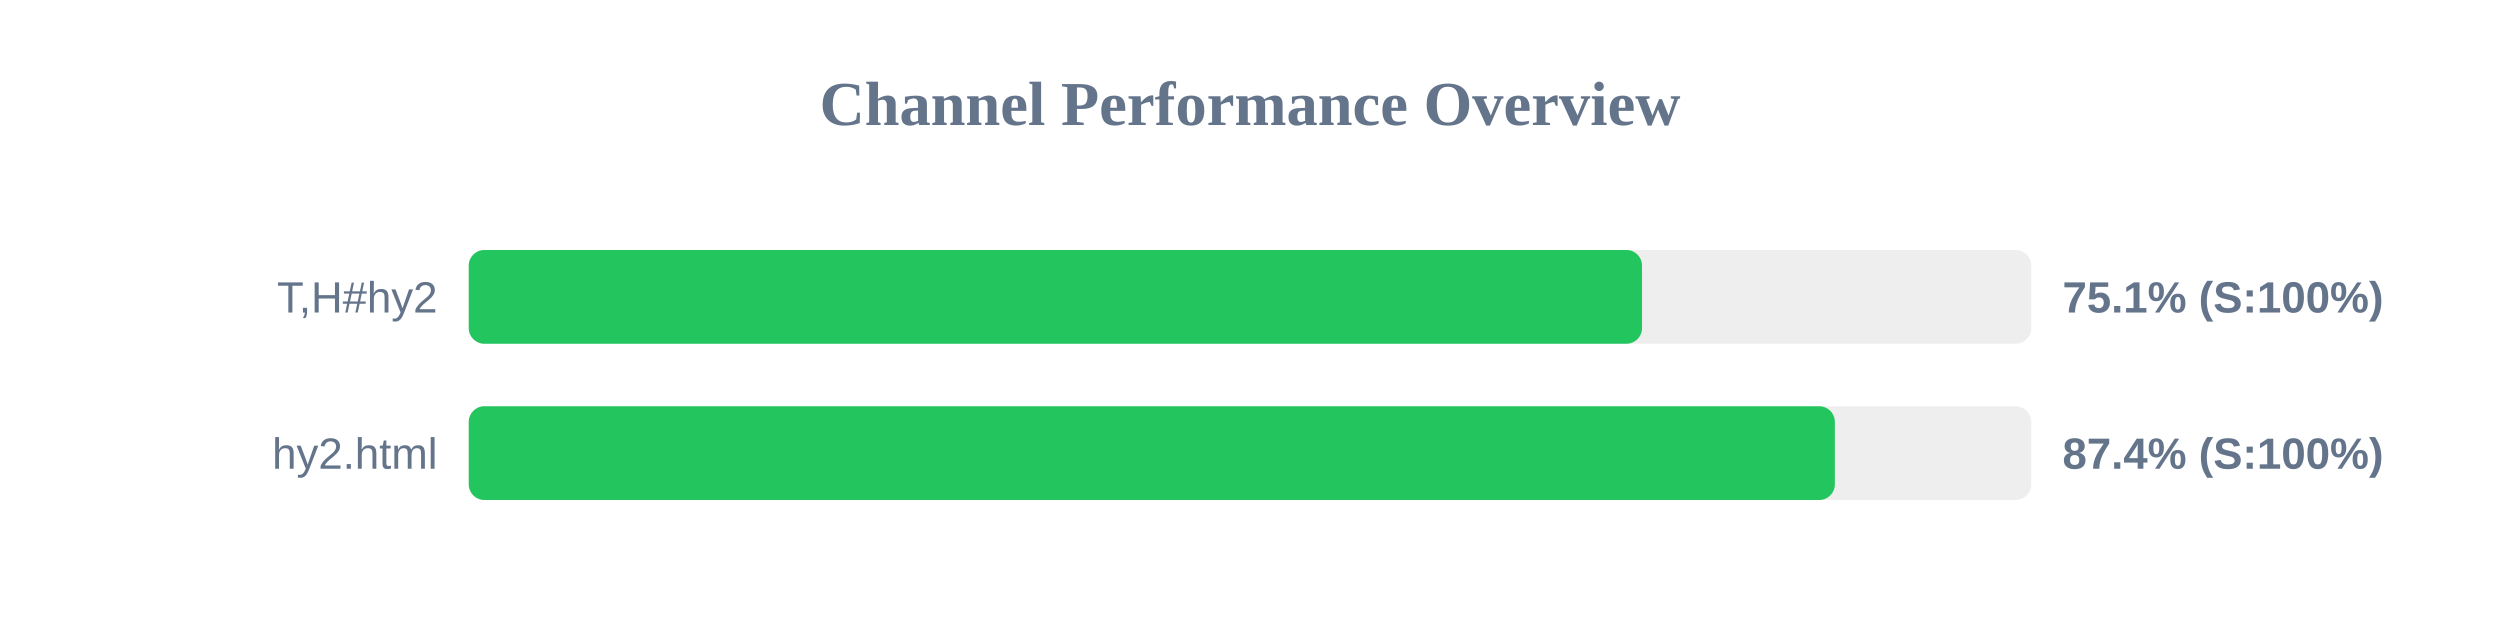
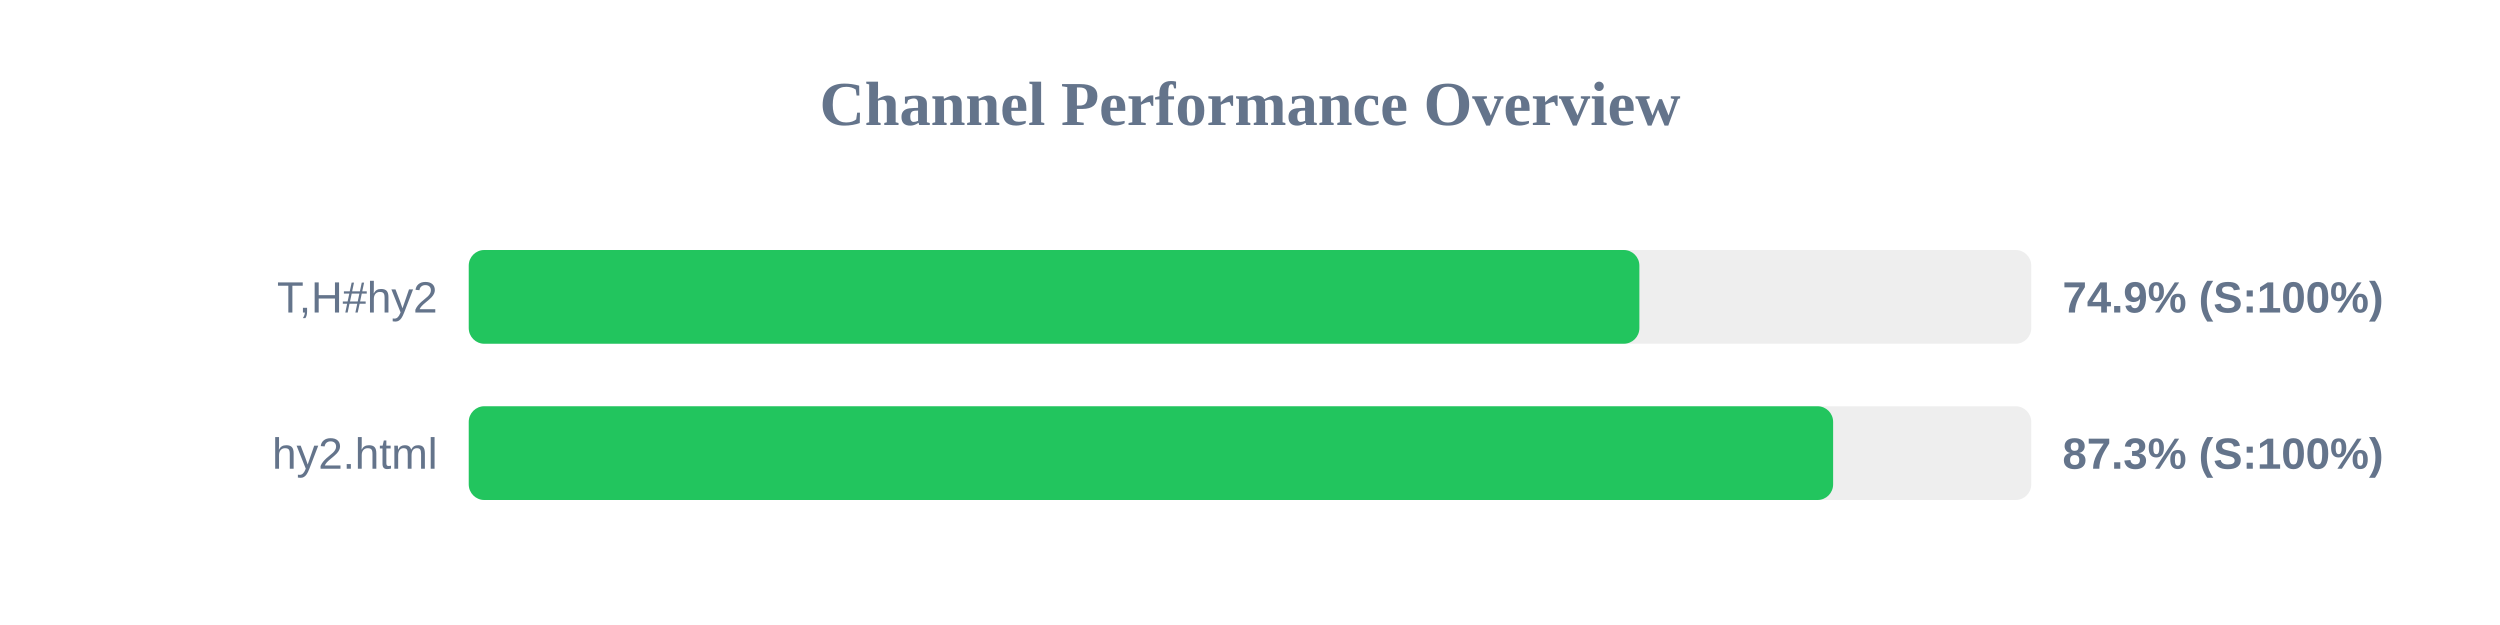
<svg xmlns="http://www.w3.org/2000/svg" width="800" height="200" version="1.1">
  <style>
        .row { font: 14px Arial; fill: #64748b; }
        .score { font: bold 14px Arial; fill: #64748b; }
    </style>
  <text x="400" y="40" text-anchor="middle" font-size="20px" font-weight="bold" fill="#64748b">Channel Performance Overview</text>
  <rect x="150" y="80" width="500" height="30" fill="#eee" rx="5" />
-   <rect x="150" y="80" width="375.45" height="30" fill="#22c55e" rx="5" />
+   <rect x="150" y="80" width="374.6" height="30" fill="#22c55e" rx="5" />
  <text x="140" y="100" text-anchor="end" class="row">T,H#hy2</text>
-   <text x="660" y="100" text-anchor="start" class="score">75.1% (S:100%)</text>
+   <text x="660" y="100" text-anchor="start" class="score">74.9% (S:100%)</text>
  <rect x="150" y="130" width="500" height="30" fill="#eee" rx="5" />
-   <rect x="150" y="130" width="437.15" height="30" fill="#22c55e" rx="5" />
+   <rect x="150" y="130" width="436.6" height="30" fill="#22c55e" rx="5" />
  <text x="140" y="150" text-anchor="end" class="row">hy2.html</text>
-   <text x="660" y="150" text-anchor="start" class="score">87.4% (S:100%)</text>
+   <text x="660" y="150" text-anchor="start" class="score">87.3% (S:100%)</text>
</svg>
